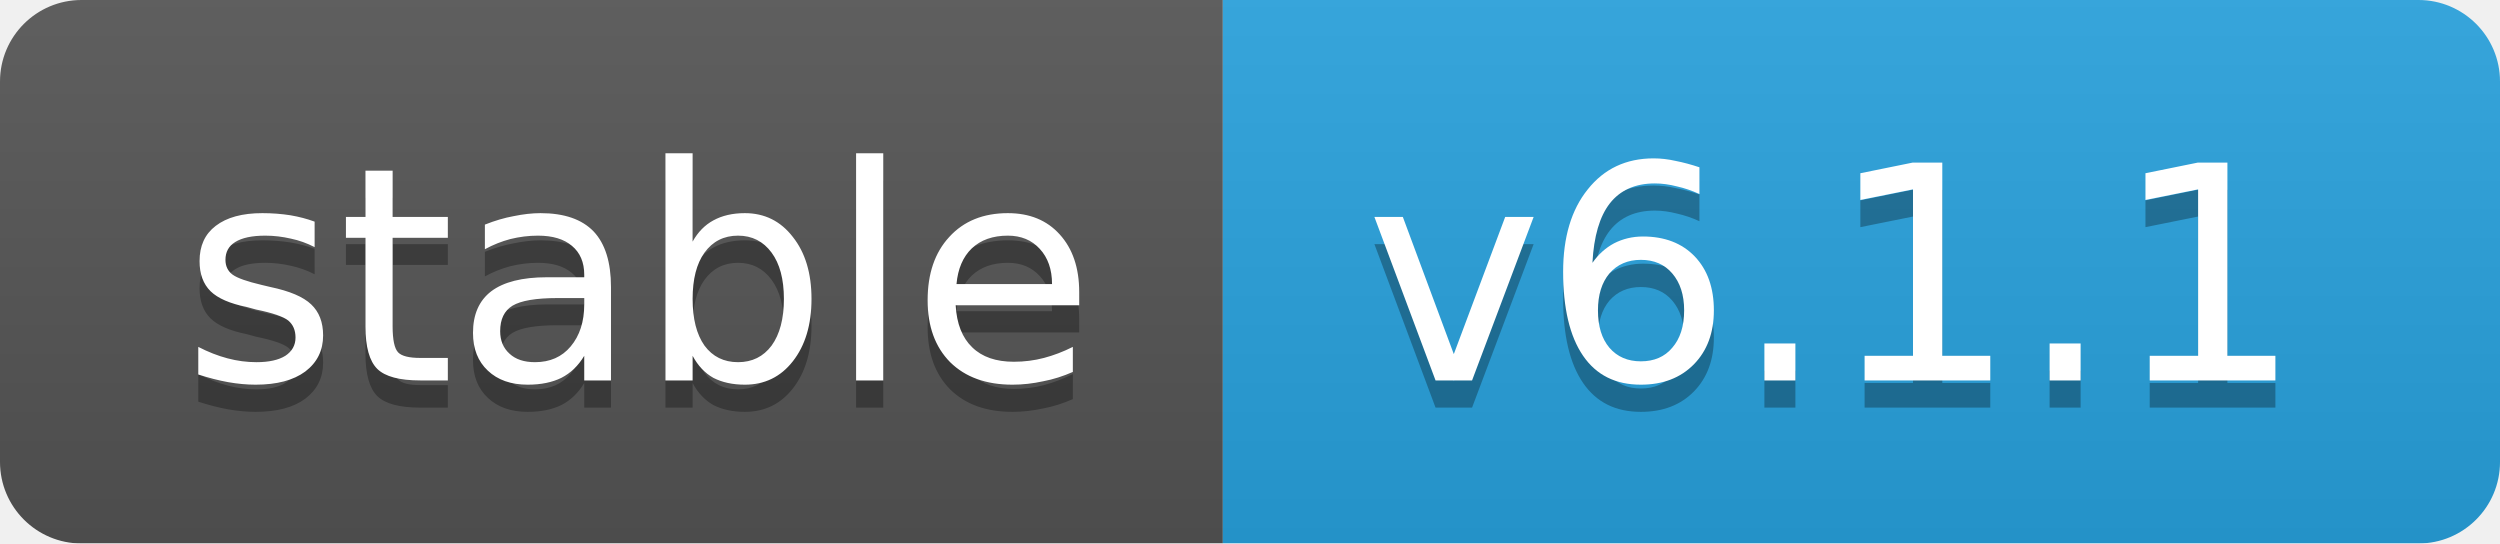
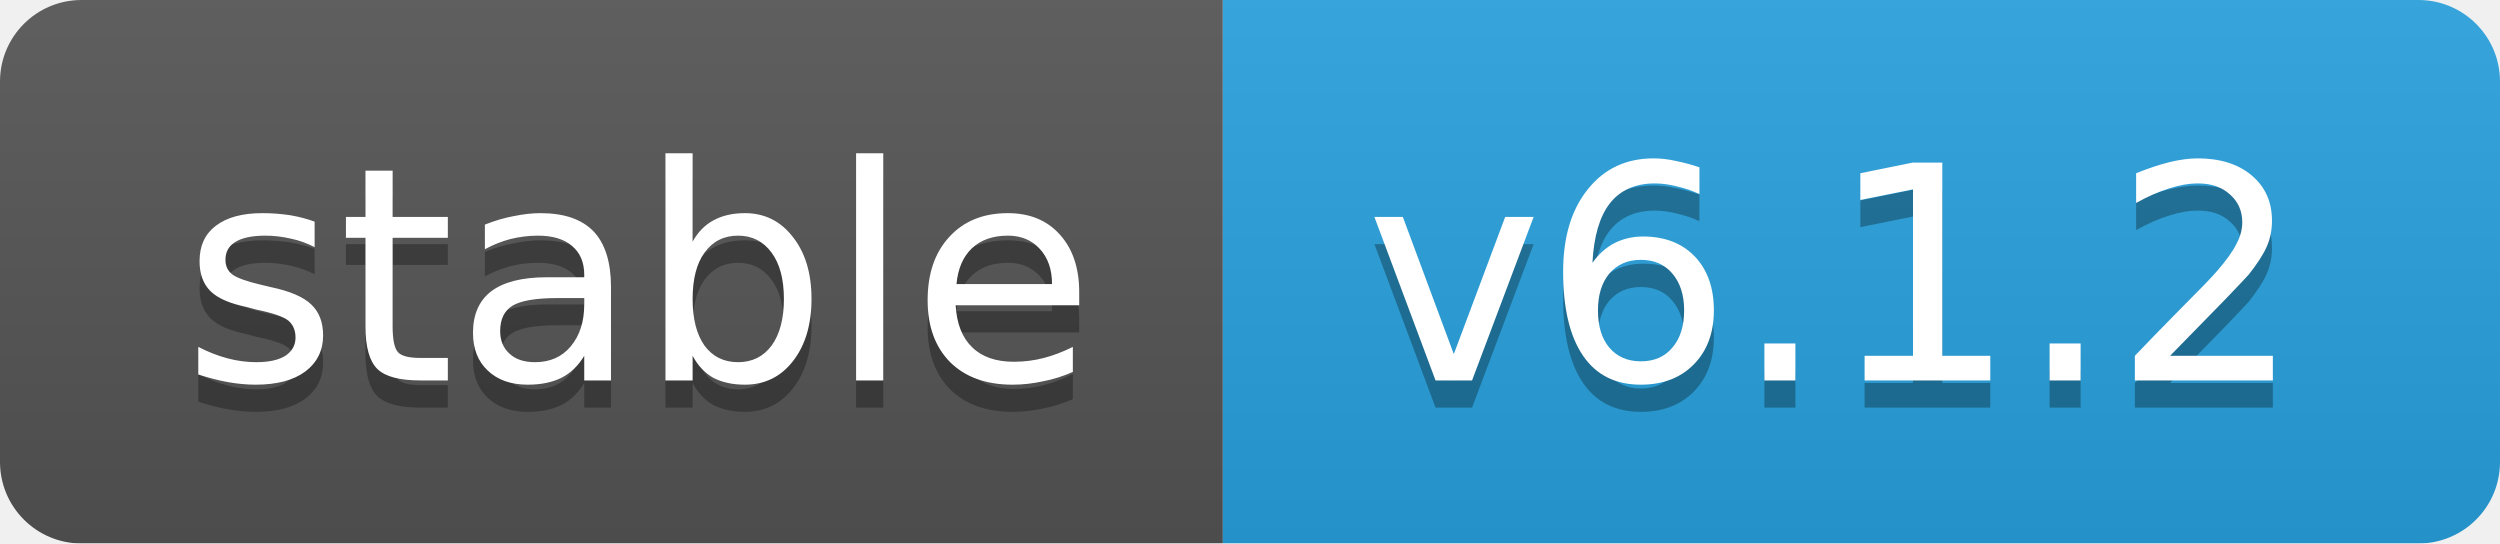
<svg xmlns="http://www.w3.org/2000/svg" width="92" height="20">
  <linearGradient id="b" x2="0" y2="100%">
    <stop offset="0" stop-color="#bbb" stop-opacity=".1" />
    <stop offset="1" stop-opacity=".1" />
  </linearGradient>
  <mask id="a">
    <rect width="92" height="20" rx="3" fill="#fff" />
  </mask>
  <g mask="url(#a)">
    <rect width="45" height="20" fill="#555" />
    <rect x="45" width="47" height="20" fill="#28a3df" />
    <rect width="92" height="20" fill="url(#b)" />
  </g>
  <g fill="#fff" text-anchor="middle" font-family="DejaVu Sans,Verdana,Geneva,sans-serif" font-size="11">
    <text x="23.5" y="15" fill="#010101" fill-opacity=".3">stable</text>
    <text x="23.5" y="14">stable</text>
-     <text x="67.5" y="15" fill="#010101" fill-opacity=".3">v6.1.1</text>
-     <text x="67.5" y="14">v6.1.1</text>
+     <text x="67.5" y="15" fill="#010101" fill-opacity=".3">v6.1.2</text>
+     <text x="67.5" y="14">v6.1.2</text>
  </g>
</svg>
